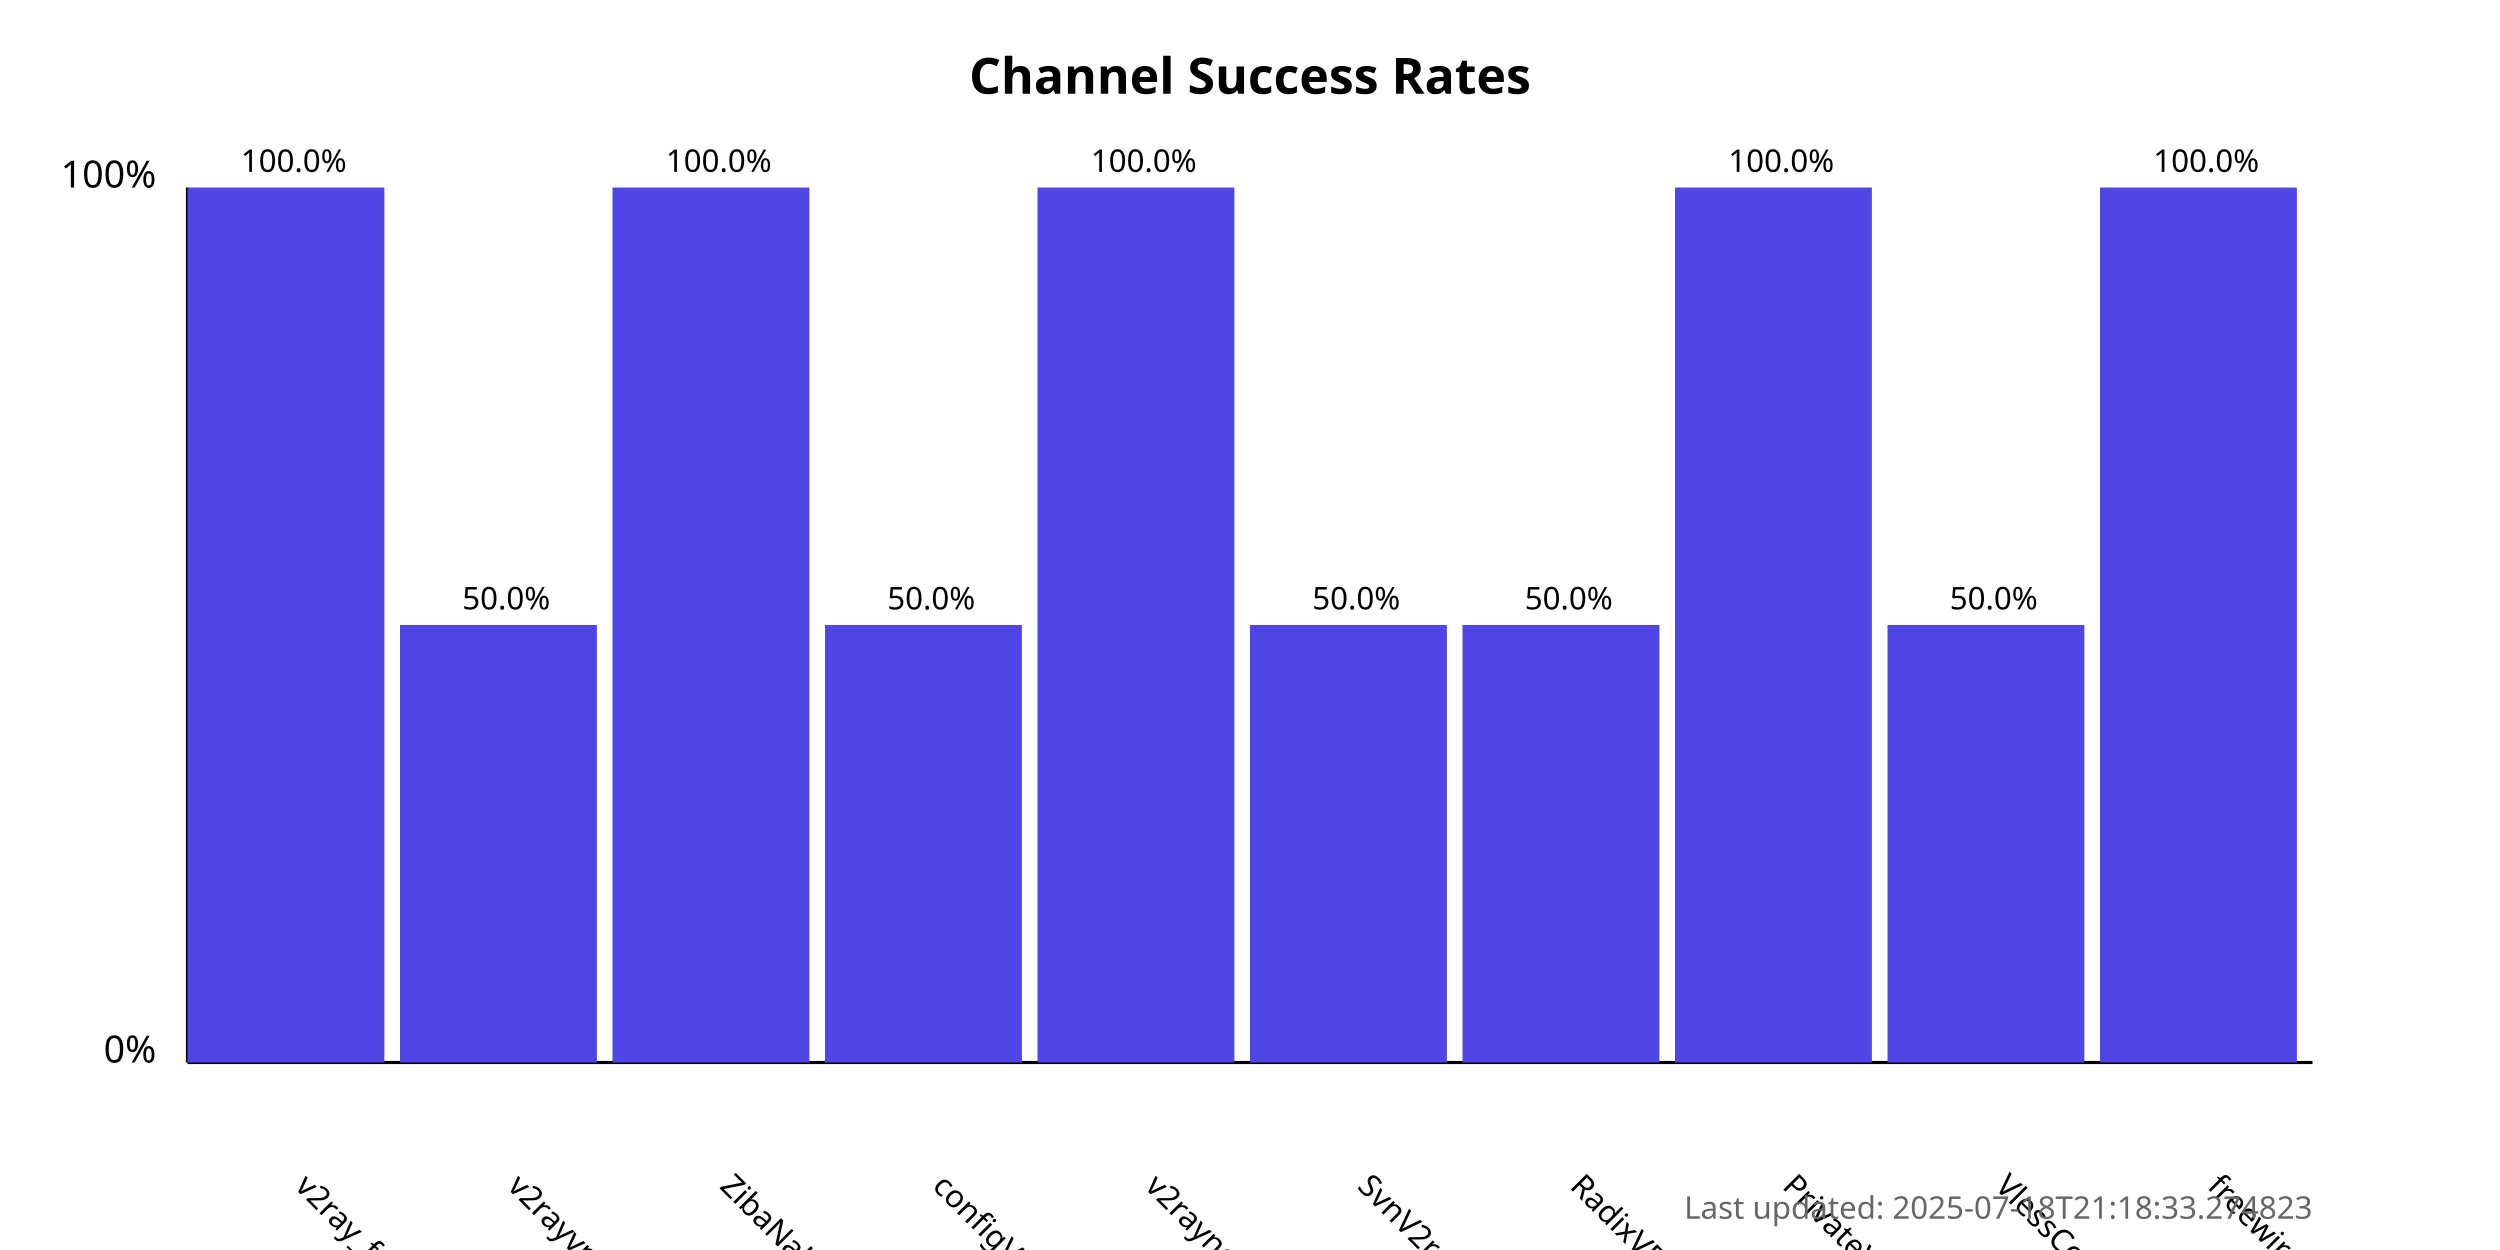
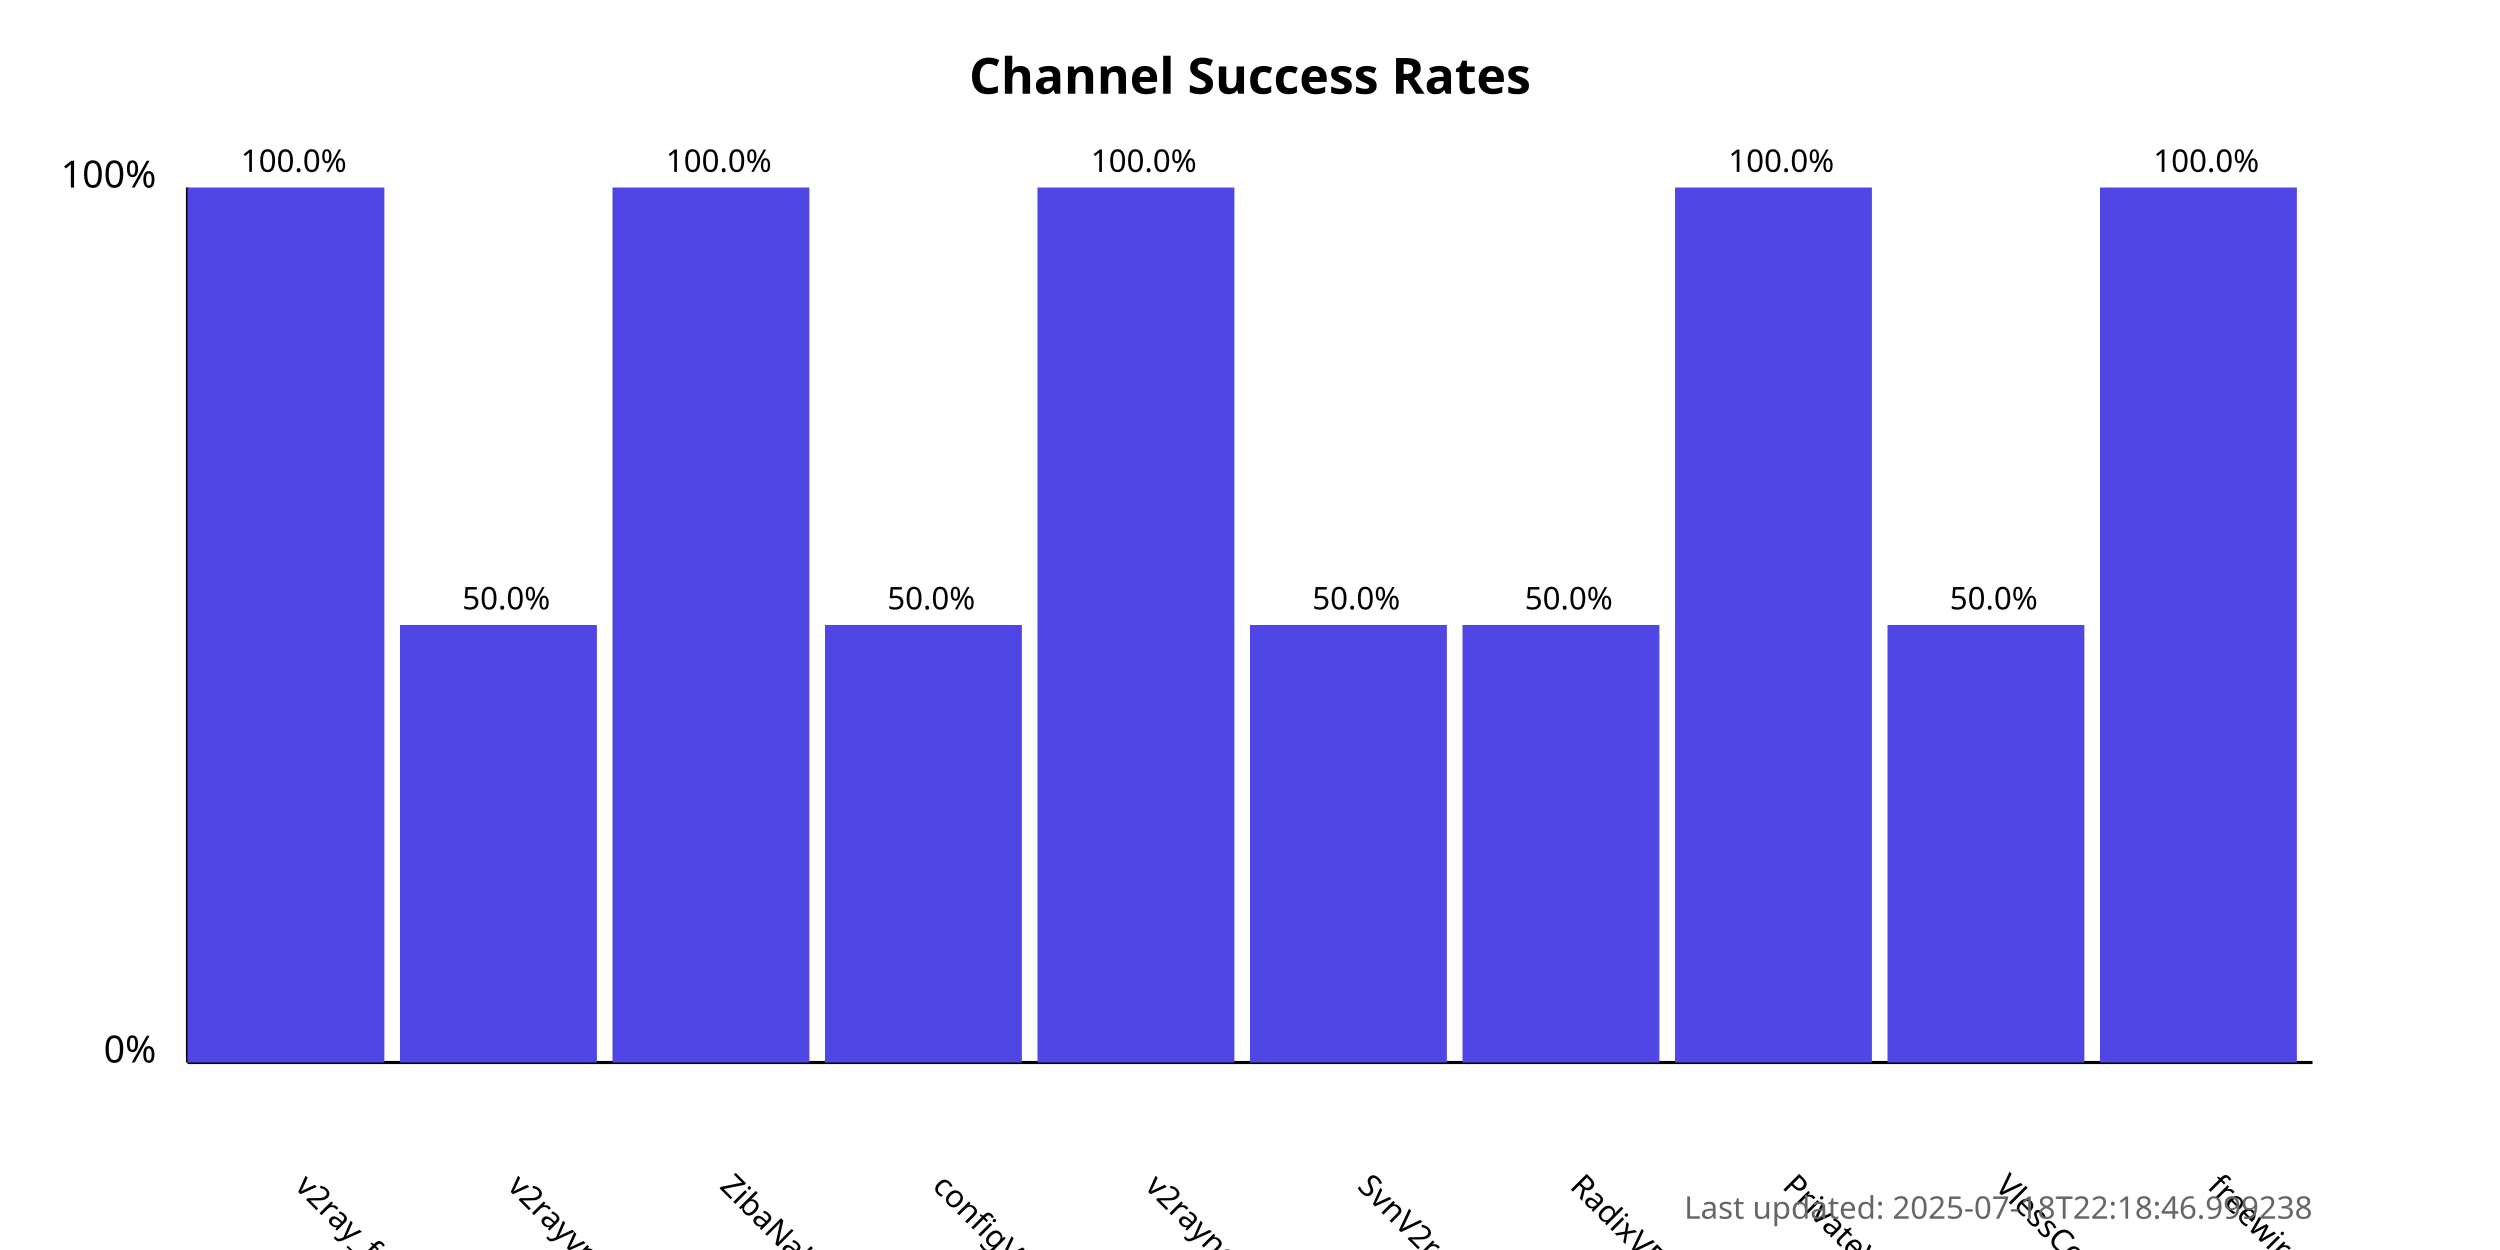
<svg xmlns="http://www.w3.org/2000/svg" width="800" height="400">
  <style>
            .chart-title { font: bold 16px sans-serif; }
            .axis-label { font: 12px sans-serif; }
            .tick-label { font: 10px sans-serif; }
            .bar { fill: #4f46e5; }
            .bar:hover { fill: #6366f1; }
            .timestamp { font: 10px sans-serif; fill: #666; }
        </style>
  <text x="400.0" y="30" text-anchor="middle" class="chart-title">
            Channel Success Rates
        </text>
  <line x1="60" y1="340" x2="60" y2="60" stroke="black" stroke-width="1" />
  <line x1="60" y1="340" x2="740" y2="340" stroke="black" stroke-width="1" />
  <text x="50" y="340" text-anchor="end" class="axis-label">0%</text>
  <text x="50" y="60" text-anchor="end" class="axis-label">100%</text>
  <g>
    <rect x="60" y="60.0" width="63.0" height="280.0" class="bar" />
    <text x="94.0" y="380" transform="rotate(45, 94.0, 380)" text-anchor="start" class="tick-label">
                v2ray_free_conf
            </text>
    <text x="94.0" y="55.0" text-anchor="middle" class="tick-label">
                100.0%
            </text>
  </g>
  <g>
    <rect x="128.0" y="200.0" width="63.0" height="140.0" class="bar" />
    <text x="162.0" y="380" transform="rotate(45, 162.0, 380)" text-anchor="start" class="tick-label">
                v2rayvpno
            </text>
    <text x="162.0" y="195.0" text-anchor="middle" class="tick-label">
                50.0%
            </text>
  </g>
  <g>
    <rect x="196.0" y="60.0" width="63.0" height="280.0" class="bar" />
    <text x="230.0" y="380" transform="rotate(45, 230.0, 380)" text-anchor="start" class="tick-label">
                ZibaNabz
            </text>
    <text x="230.0" y="55.0" text-anchor="middle" class="tick-label">
                100.0%
            </text>
  </g>
  <g>
    <rect x="264.0" y="200.0" width="63.0" height="140.0" class="bar" />
    <text x="298.0" y="380" transform="rotate(45, 298.0, 380)" text-anchor="start" class="tick-label">
                configV2rayForFree
            </text>
    <text x="298.0" y="195.0" text-anchor="middle" class="tick-label">
                50.0%
            </text>
  </g>
  <g>
    <rect x="332.0" y="60.0" width="63.0" height="280.0" class="bar" />
    <text x="366.0" y="380" transform="rotate(45, 366.0, 380)" text-anchor="start" class="tick-label">
                v2rayngvpn
            </text>
    <text x="366.0" y="55.0" text-anchor="middle" class="tick-label">
                100.0%
            </text>
  </g>
  <g>
    <rect x="400.0" y="200.0" width="63.0" height="140.0" class="bar" />
    <text x="434.0" y="380" transform="rotate(45, 434.0, 380)" text-anchor="start" class="tick-label">
                SvnV2ray
            </text>
    <text x="434.0" y="195.0" text-anchor="middle" class="tick-label">
                50.0%
            </text>
  </g>
  <g>
    <rect x="468.0" y="200.0" width="63.0" height="140.0" class="bar" />
    <text x="502.0" y="380" transform="rotate(45, 502.0, 380)" text-anchor="start" class="tick-label">
                RadixVPN
            </text>
    <text x="502.0" y="195.0" text-anchor="middle" class="tick-label">
                50.0%
            </text>
  </g>
  <g>
    <rect x="536.0" y="60.0" width="63.0" height="280.0" class="bar" />
    <text x="570.0" y="380" transform="rotate(45, 570.0, 380)" text-anchor="start" class="tick-label">
                PrivateVPNs
            </text>
    <text x="570.0" y="55.0" text-anchor="middle" class="tick-label">
                100.0%
            </text>
  </g>
  <g>
    <rect x="604.0" y="200.0" width="63.0" height="140.0" class="bar" />
    <text x="638.0" y="380" transform="rotate(45, 638.0, 380)" text-anchor="start" class="tick-label">
                VlessConfig
            </text>
    <text x="638.0" y="195.0" text-anchor="middle" class="tick-label">
                50.0%
            </text>
  </g>
  <g>
    <rect x="672.0" y="60.0" width="63.0" height="280.0" class="bar" />
    <text x="706.0" y="380" transform="rotate(45, 706.0, 380)" text-anchor="start" class="tick-label">
                freewireguard
            </text>
    <text x="706.0" y="55.0" text-anchor="middle" class="tick-label">
                100.0%
            </text>
  </g>
  <text x="740" y="390" text-anchor="end" class="timestamp">
-             Last updated: 2025-07-18T21:18:33.274823
+             Last updated: 2025-07-18T22:18:46.999238
        </text>
</svg>
